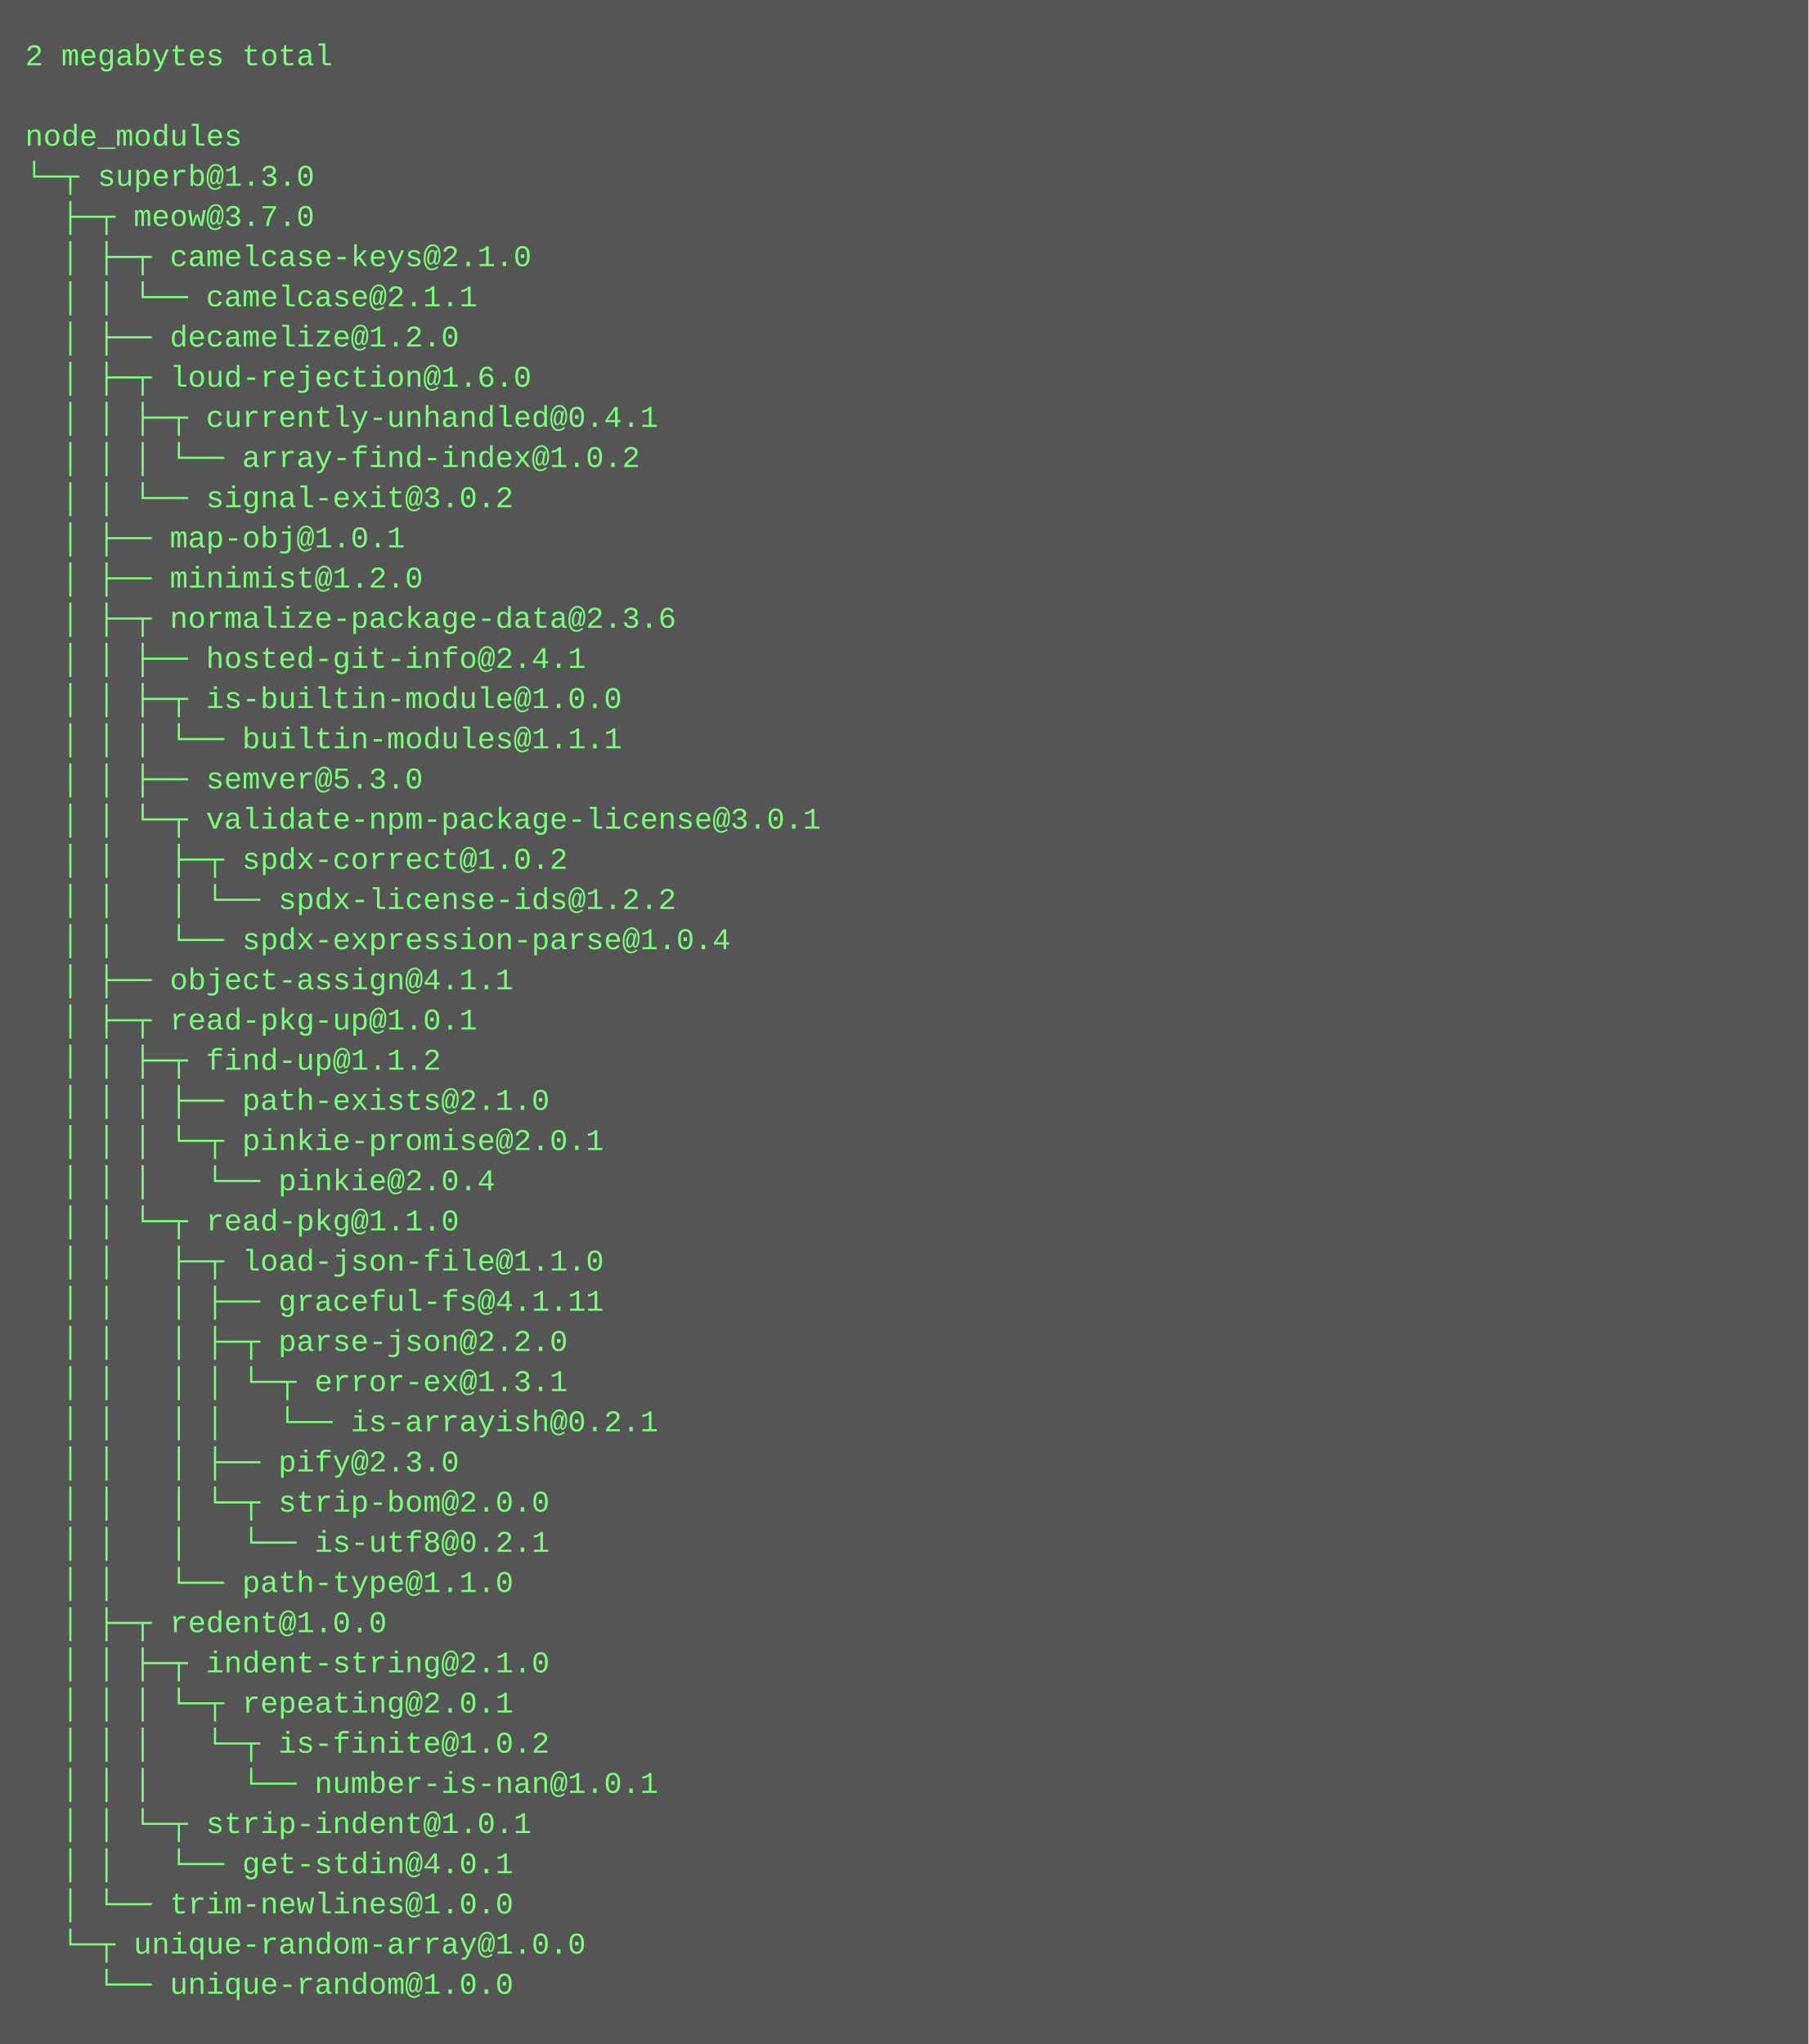
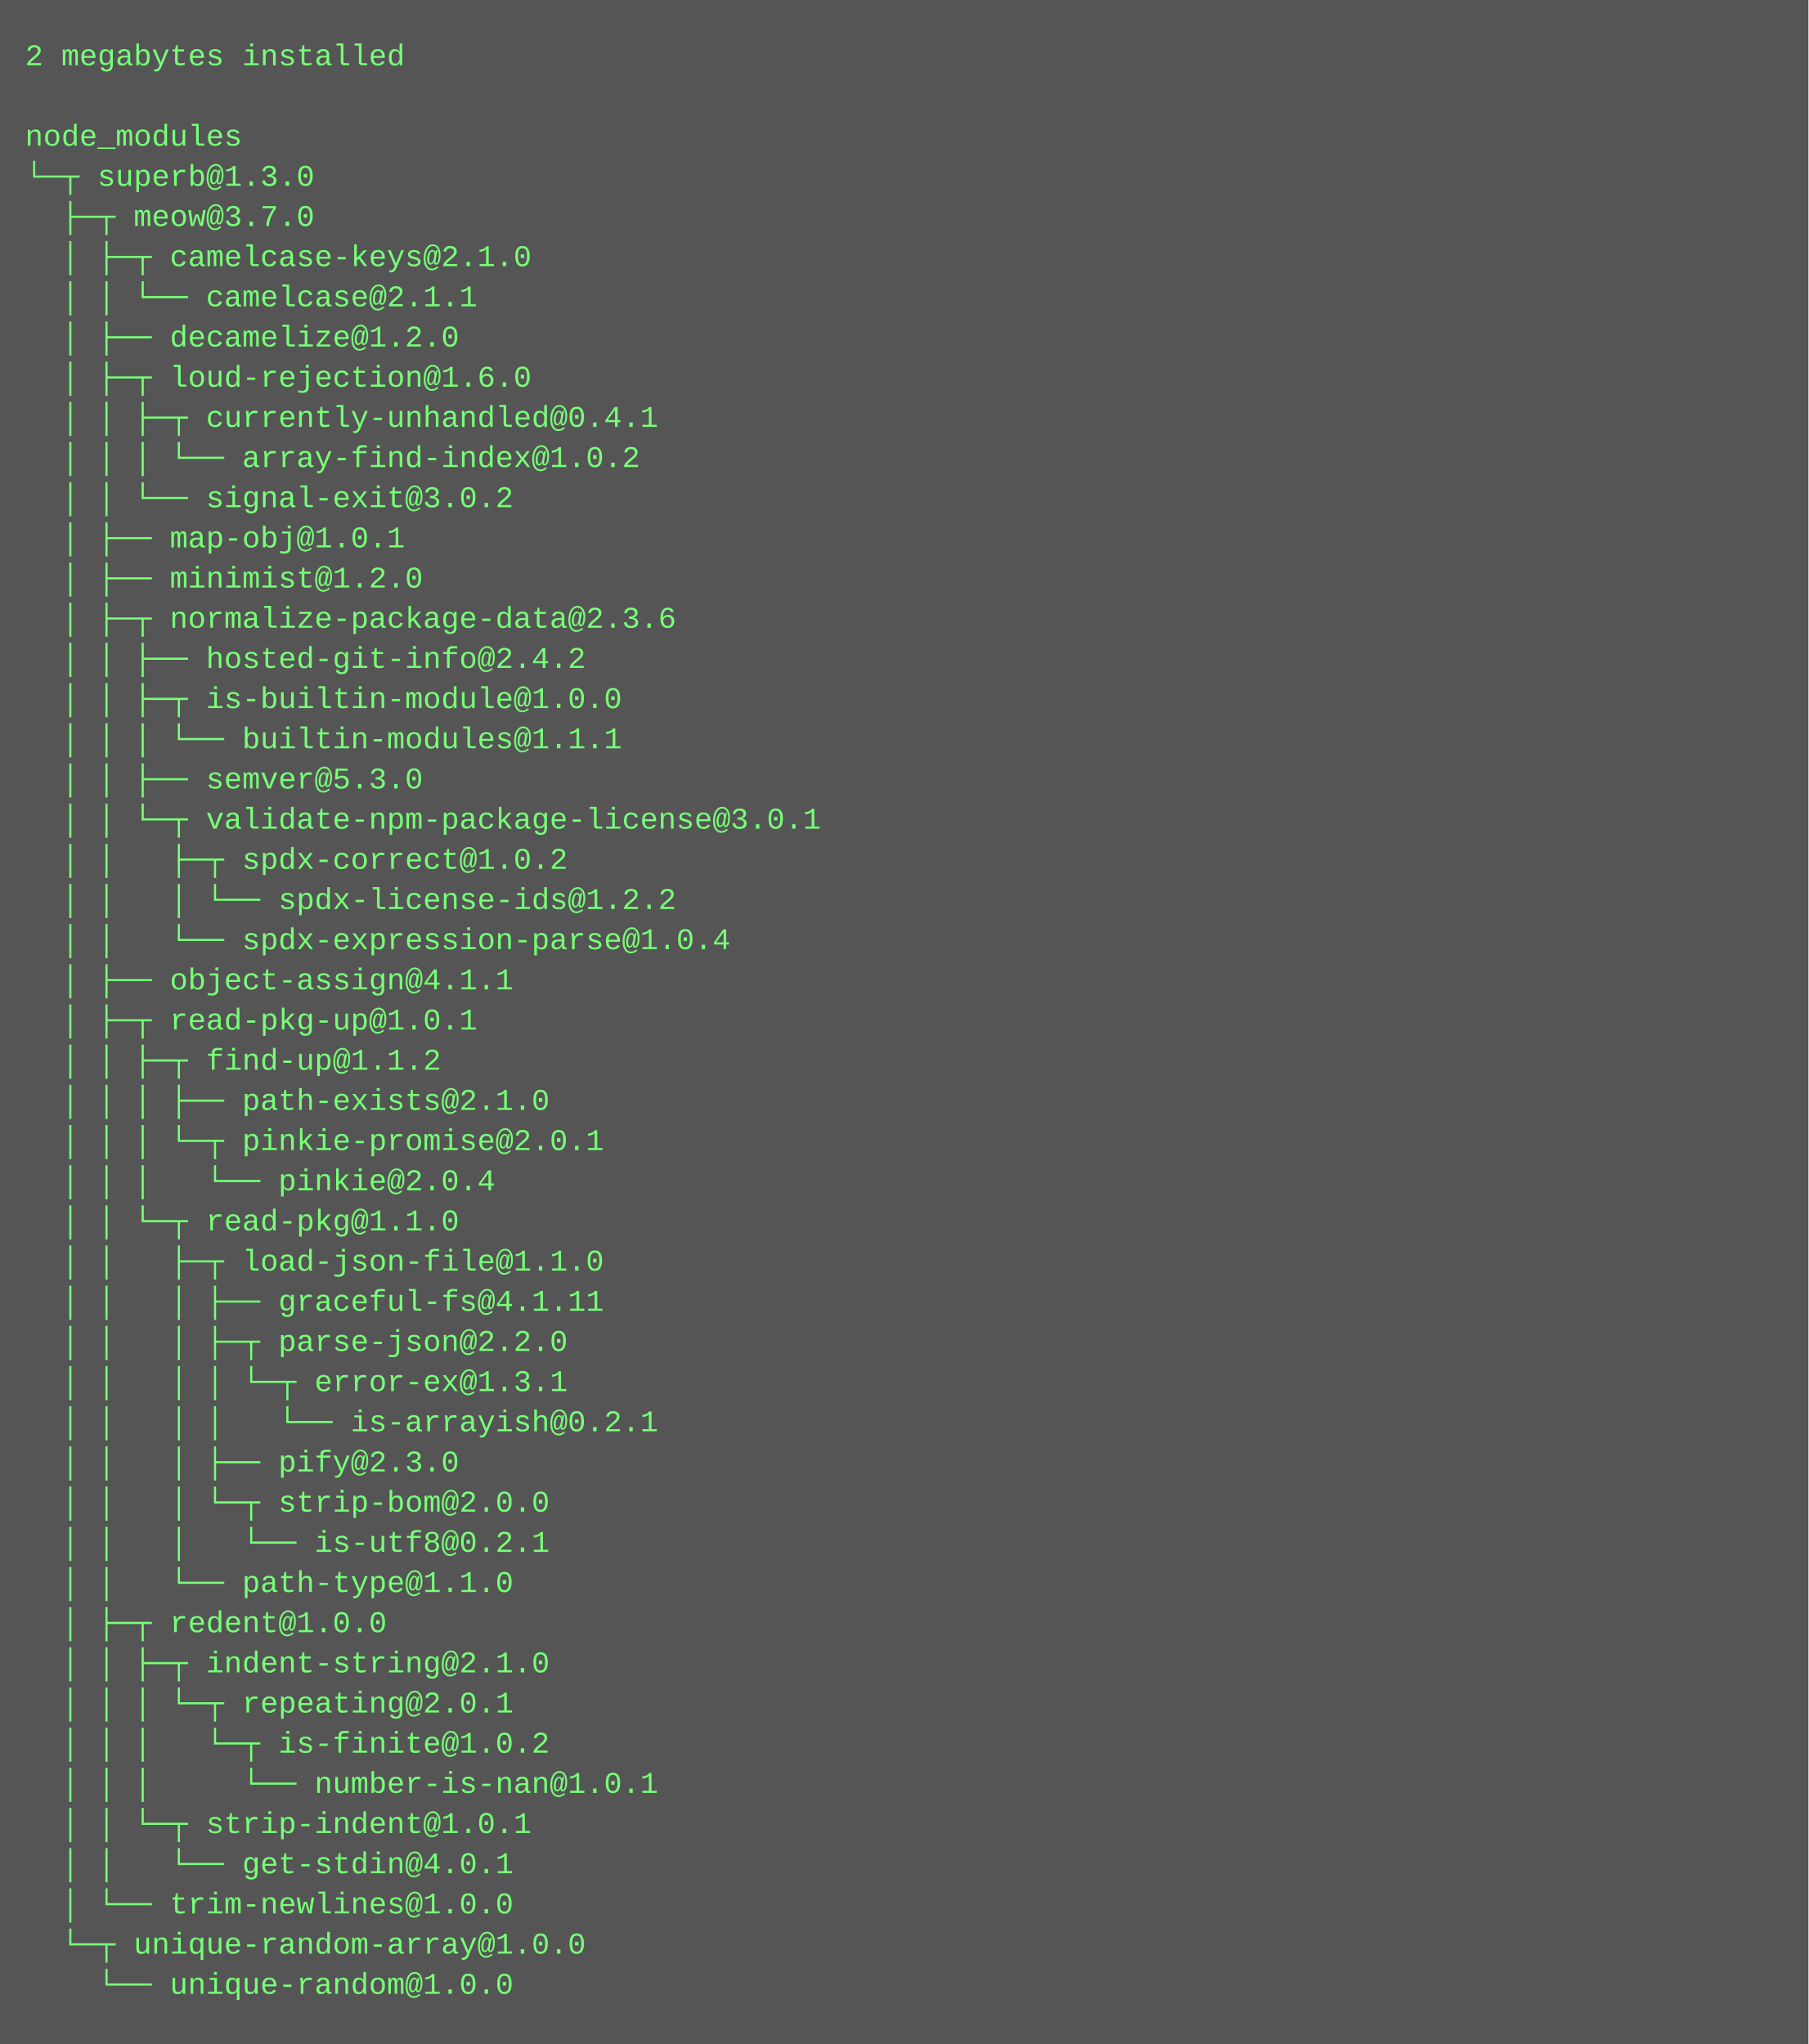
<svg xmlns="http://www.w3.org/2000/svg" height="814" width="720">
  <rect height="814" fill="#555" width="720" />
  <text fill="#7f7" font-family="Courier New" font-size="12" xml:space="preserve">
-     <tspan x="10" y="26">2 megabytes total</tspan>
+     <tspan x="10" y="26">2 megabytes installed</tspan>
    <tspan x="10" y="42" />
    <tspan x="10" y="58">node_modules</tspan>
    <tspan x="10" y="74">└─┬ superb@1.3.0 </tspan>
    <tspan x="10" y="90">  ├─┬ meow@3.7.0 </tspan>
    <tspan x="10" y="106">  │ ├─┬ camelcase-keys@2.1.0 </tspan>
    <tspan x="10" y="122">  │ │ └── camelcase@2.1.1 </tspan>
    <tspan x="10" y="138">  │ ├── decamelize@1.2.0 </tspan>
    <tspan x="10" y="154">  │ ├─┬ loud-rejection@1.6.0 </tspan>
    <tspan x="10" y="170">  │ │ ├─┬ currently-unhandled@0.4.1 </tspan>
    <tspan x="10" y="186">  │ │ │ └── array-find-index@1.0.2 </tspan>
    <tspan x="10" y="202">  │ │ └── signal-exit@3.0.2 </tspan>
    <tspan x="10" y="218">  │ ├── map-obj@1.0.1 </tspan>
    <tspan x="10" y="234">  │ ├── minimist@1.2.0 </tspan>
    <tspan x="10" y="250">  │ ├─┬ normalize-package-data@2.3.6 </tspan>
-     <tspan x="10" y="266">  │ │ ├── hosted-git-info@2.4.1 </tspan>
+     <tspan x="10" y="266">  │ │ ├── hosted-git-info@2.4.2 </tspan>
    <tspan x="10" y="282">  │ │ ├─┬ is-builtin-module@1.0.0 </tspan>
    <tspan x="10" y="298">  │ │ │ └── builtin-modules@1.1.1 </tspan>
    <tspan x="10" y="314">  │ │ ├── semver@5.3.0 </tspan>
    <tspan x="10" y="330">  │ │ └─┬ validate-npm-package-license@3.0.1 </tspan>
    <tspan x="10" y="346">  │ │   ├─┬ spdx-correct@1.0.2 </tspan>
    <tspan x="10" y="362">  │ │   │ └── spdx-license-ids@1.2.2 </tspan>
    <tspan x="10" y="378">  │ │   └── spdx-expression-parse@1.0.4 </tspan>
    <tspan x="10" y="394">  │ ├── object-assign@4.1.1 </tspan>
    <tspan x="10" y="410">  │ ├─┬ read-pkg-up@1.0.1 </tspan>
    <tspan x="10" y="426">  │ │ ├─┬ find-up@1.1.2 </tspan>
    <tspan x="10" y="442">  │ │ │ ├── path-exists@2.1.0 </tspan>
    <tspan x="10" y="458">  │ │ │ └─┬ pinkie-promise@2.0.1 </tspan>
    <tspan x="10" y="474">  │ │ │   └── pinkie@2.0.4 </tspan>
    <tspan x="10" y="490">  │ │ └─┬ read-pkg@1.1.0 </tspan>
    <tspan x="10" y="506">  │ │   ├─┬ load-json-file@1.1.0 </tspan>
    <tspan x="10" y="522">  │ │   │ ├── graceful-fs@4.1.11 </tspan>
    <tspan x="10" y="538">  │ │   │ ├─┬ parse-json@2.2.0 </tspan>
    <tspan x="10" y="554">  │ │   │ │ └─┬ error-ex@1.3.1 </tspan>
    <tspan x="10" y="570">  │ │   │ │   └── is-arrayish@0.2.1 </tspan>
    <tspan x="10" y="586">  │ │   │ ├── pify@2.3.0 </tspan>
    <tspan x="10" y="602">  │ │   │ └─┬ strip-bom@2.0.0 </tspan>
    <tspan x="10" y="618">  │ │   │   └── is-utf8@0.2.1 </tspan>
    <tspan x="10" y="634">  │ │   └── path-type@1.1.0 </tspan>
    <tspan x="10" y="650">  │ ├─┬ redent@1.0.0 </tspan>
    <tspan x="10" y="666">  │ │ ├─┬ indent-string@2.1.0 </tspan>
    <tspan x="10" y="682">  │ │ │ └─┬ repeating@2.0.1 </tspan>
    <tspan x="10" y="698">  │ │ │   └─┬ is-finite@1.0.2 </tspan>
    <tspan x="10" y="714">  │ │ │     └── number-is-nan@1.0.1 </tspan>
    <tspan x="10" y="730">  │ │ └─┬ strip-indent@1.0.1 </tspan>
    <tspan x="10" y="746">  │ │   └── get-stdin@4.0.1 </tspan>
    <tspan x="10" y="762">  │ └── trim-newlines@1.0.0 </tspan>
    <tspan x="10" y="778">  └─┬ unique-random-array@1.0.0 </tspan>
    <tspan x="10" y="794">    └── unique-random@1.0.0</tspan>
  </text>
</svg>
